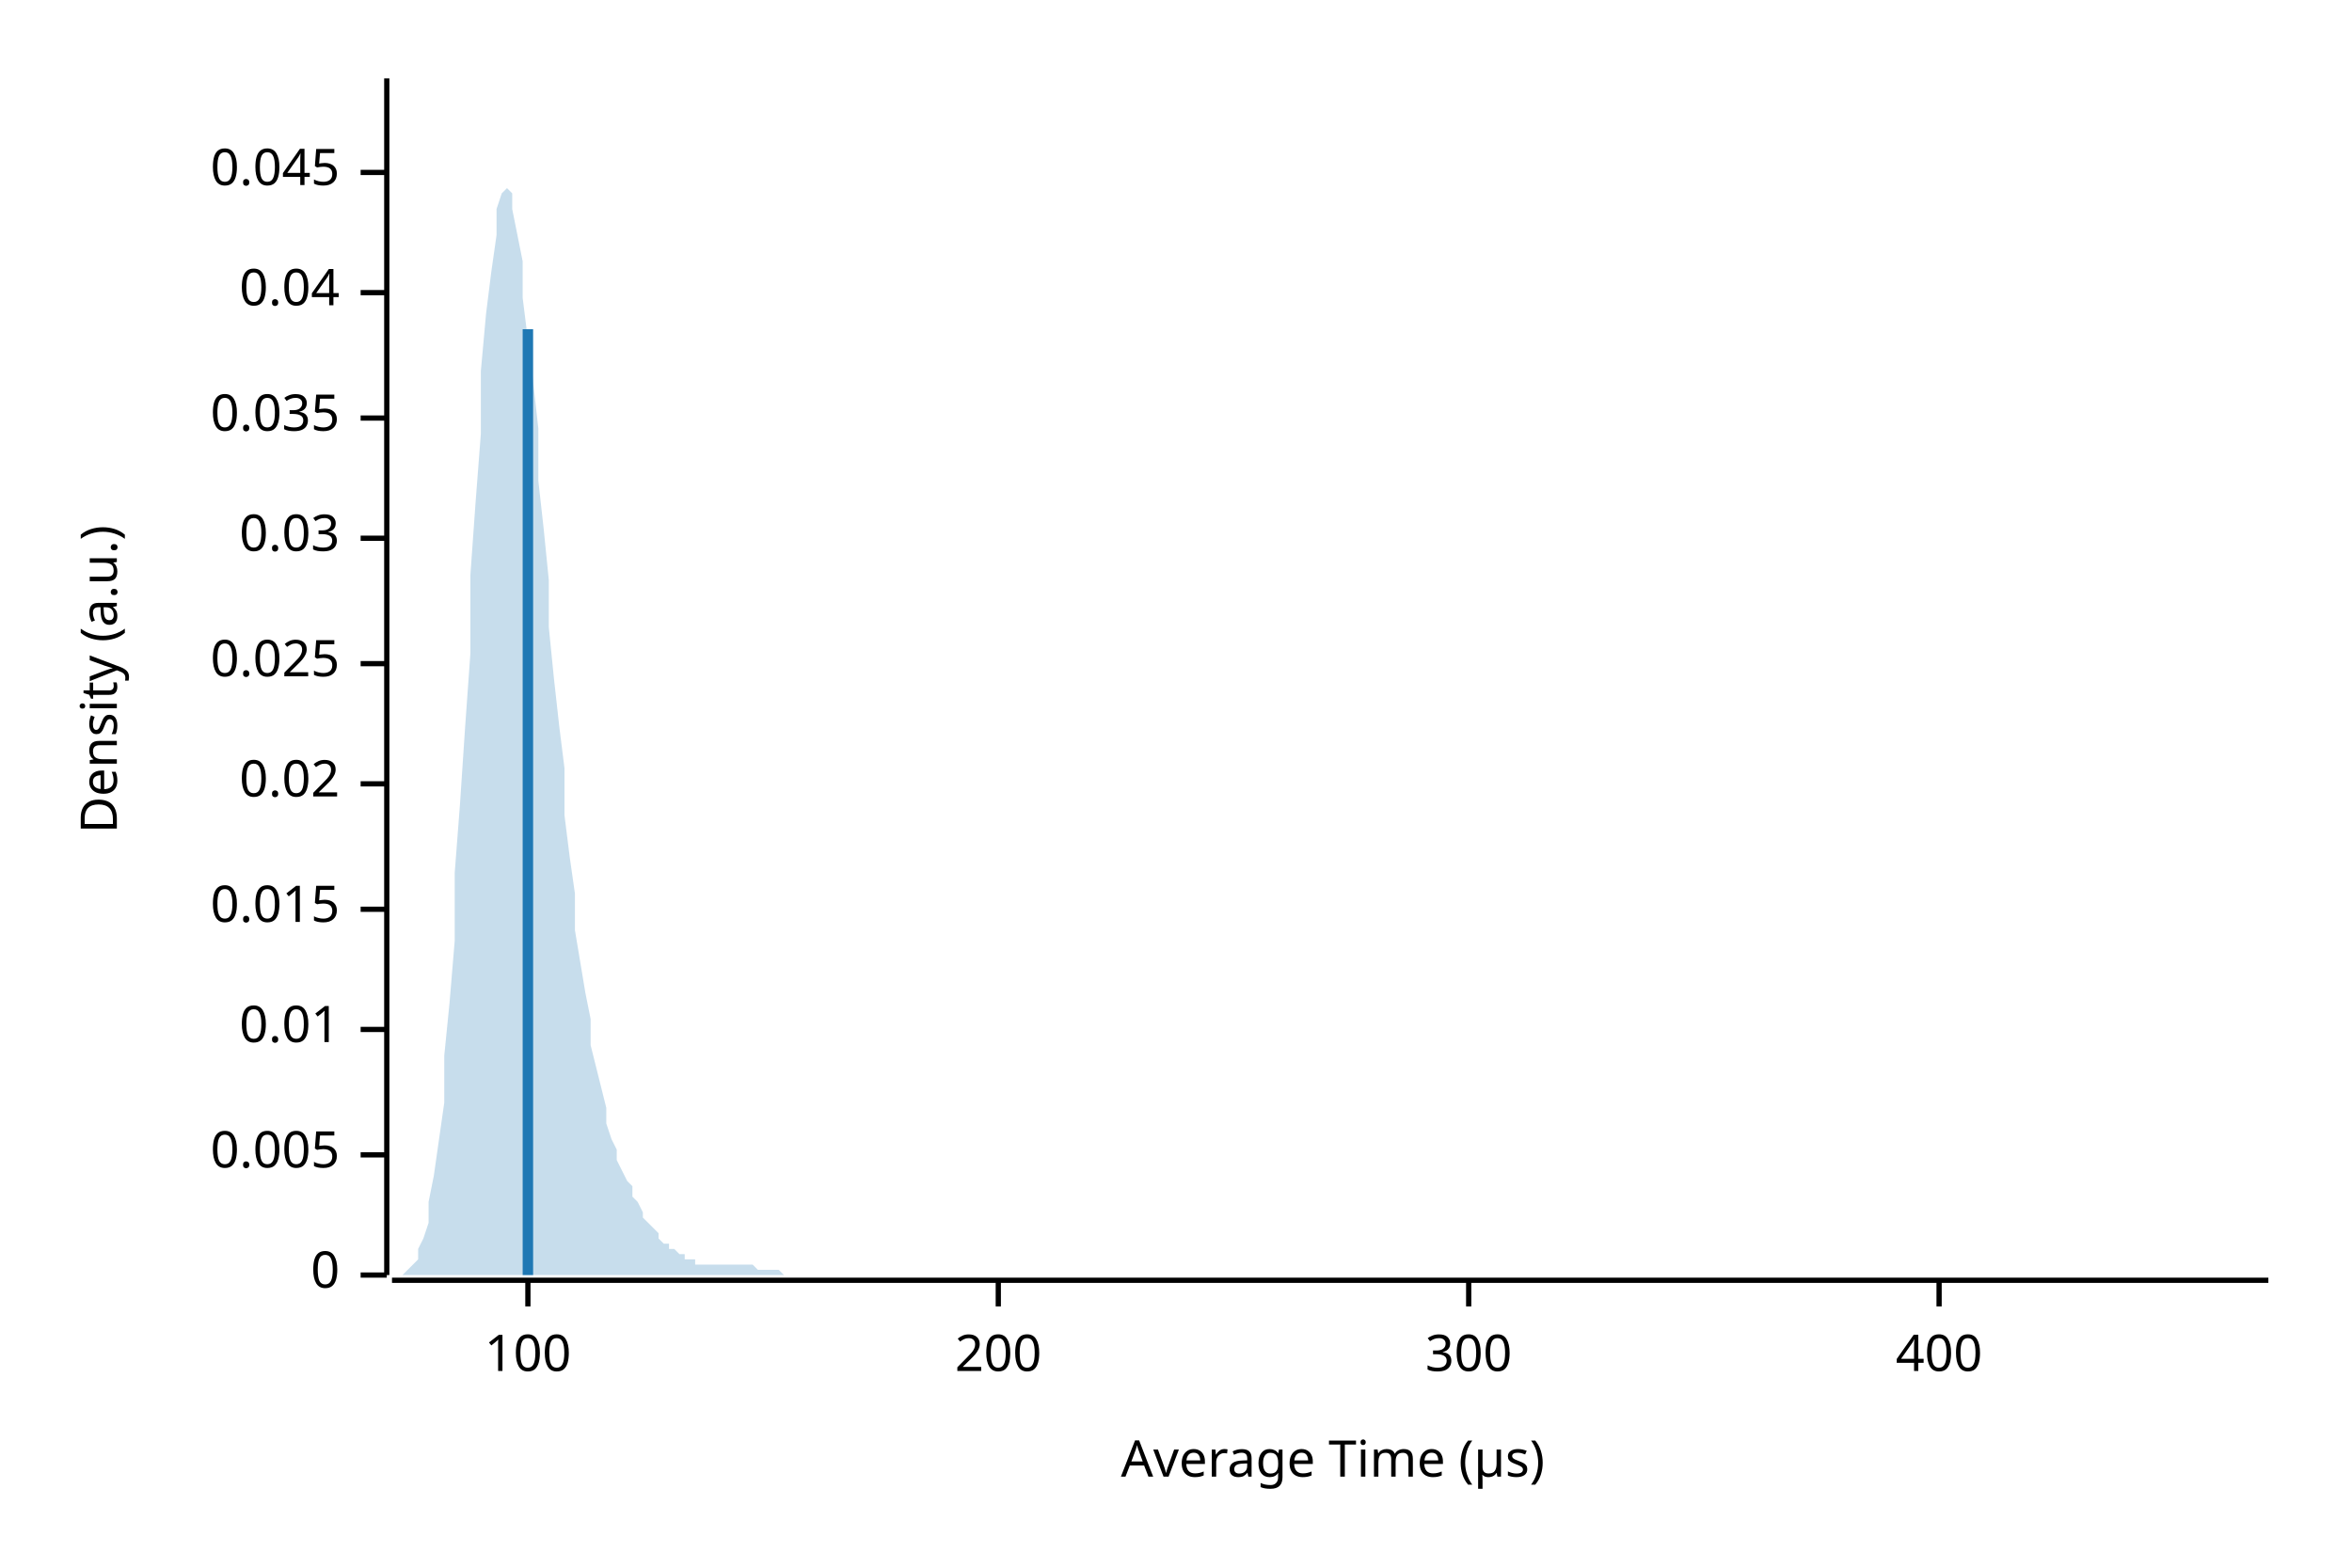
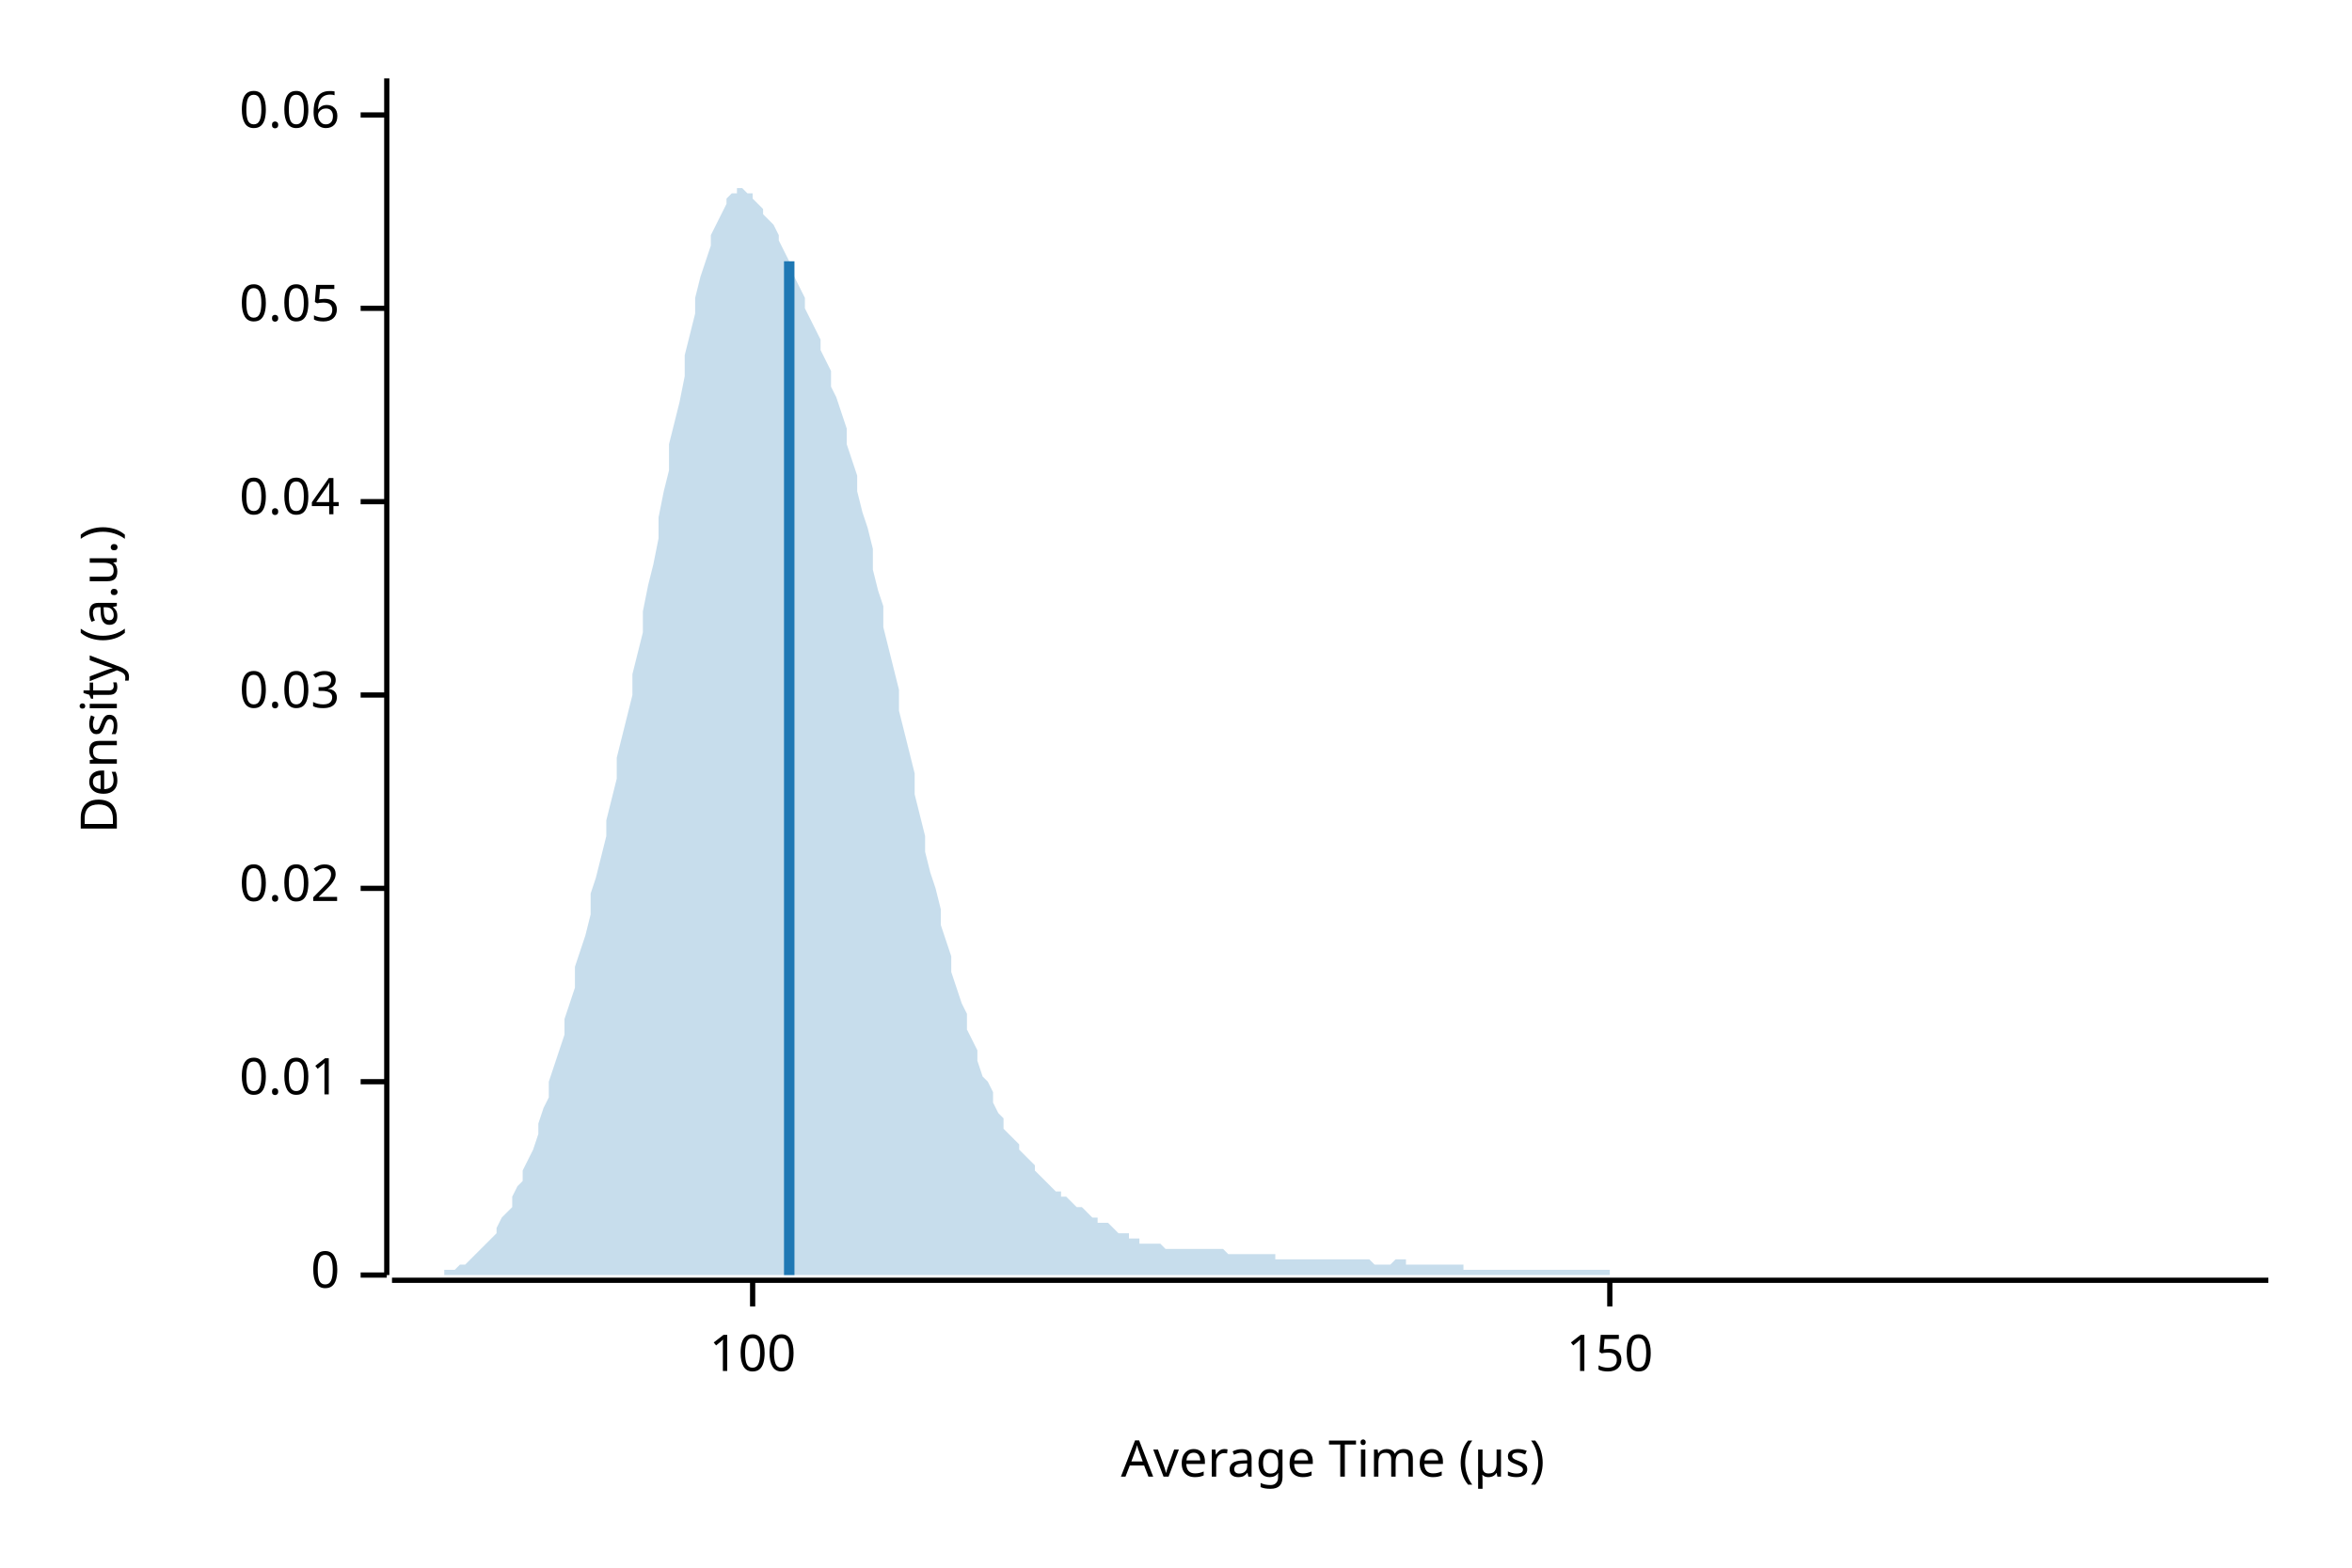
<svg xmlns="http://www.w3.org/2000/svg" width="450" height="300" viewBox="0 0 450 300">
  <text x="15" y="130" dy="0.76em" text-anchor="middle" font-family="sans-serif" font-size="9.677" opacity="1" fill="#000000" transform="rotate(270, 15, 130)">
Density (a.u.)
</text>
  <text x="255" y="285" dy="-0.5ex" text-anchor="middle" font-family="sans-serif" font-size="9.677" opacity="1" fill="#000000">
Average Time (µs)
</text>
  <polyline fill="none" opacity="1" stroke="#000000" stroke-width="1" points="74,15 74,244 " />
  <text x="65" y="244" dy="0.5ex" text-anchor="end" font-family="sans-serif" font-size="9.677" opacity="1" fill="#000000">
0
</text>
  <polyline fill="none" opacity="1" stroke="#000000" stroke-width="1" points="69,244 74,244 " />
-   <text x="65" y="221" dy="0.5ex" text-anchor="end" font-family="sans-serif" font-size="9.677" opacity="1" fill="#000000">
- 0.005
- </text>
-   <polyline fill="none" opacity="1" stroke="#000000" stroke-width="1" points="69,221 74,221 " />
-   <text x="65" y="197" dy="0.5ex" text-anchor="end" font-family="sans-serif" font-size="9.677" opacity="1" fill="#000000">
+   <text x="65" y="207" dy="0.5ex" text-anchor="end" font-family="sans-serif" font-size="9.677" opacity="1" fill="#000000">
0.01
</text>
-   <polyline fill="none" opacity="1" stroke="#000000" stroke-width="1" points="69,197 74,197 " />
-   <text x="65" y="174" dy="0.5ex" text-anchor="end" font-family="sans-serif" font-size="9.677" opacity="1" fill="#000000">
- 0.015
- </text>
-   <polyline fill="none" opacity="1" stroke="#000000" stroke-width="1" points="69,174 74,174 " />
-   <text x="65" y="150" dy="0.5ex" text-anchor="end" font-family="sans-serif" font-size="9.677" opacity="1" fill="#000000">
+   <polyline fill="none" opacity="1" stroke="#000000" stroke-width="1" points="69,207 74,207 " />
+   <text x="65" y="170" dy="0.5ex" text-anchor="end" font-family="sans-serif" font-size="9.677" opacity="1" fill="#000000">
0.02
</text>
-   <polyline fill="none" opacity="1" stroke="#000000" stroke-width="1" points="69,150 74,150 " />
-   <text x="65" y="127" dy="0.5ex" text-anchor="end" font-family="sans-serif" font-size="9.677" opacity="1" fill="#000000">
- 0.025
- </text>
-   <polyline fill="none" opacity="1" stroke="#000000" stroke-width="1" points="69,127 74,127 " />
-   <text x="65" y="103" dy="0.5ex" text-anchor="end" font-family="sans-serif" font-size="9.677" opacity="1" fill="#000000">
+   <polyline fill="none" opacity="1" stroke="#000000" stroke-width="1" points="69,170 74,170 " />
+   <text x="65" y="133" dy="0.5ex" text-anchor="end" font-family="sans-serif" font-size="9.677" opacity="1" fill="#000000">
0.03
</text>
-   <polyline fill="none" opacity="1" stroke="#000000" stroke-width="1" points="69,103 74,103 " />
-   <text x="65" y="80" dy="0.5ex" text-anchor="end" font-family="sans-serif" font-size="9.677" opacity="1" fill="#000000">
- 0.035
- </text>
-   <polyline fill="none" opacity="1" stroke="#000000" stroke-width="1" points="69,80 74,80 " />
-   <text x="65" y="56" dy="0.5ex" text-anchor="end" font-family="sans-serif" font-size="9.677" opacity="1" fill="#000000">
+   <polyline fill="none" opacity="1" stroke="#000000" stroke-width="1" points="69,133 74,133 " />
+   <text x="65" y="96" dy="0.5ex" text-anchor="end" font-family="sans-serif" font-size="9.677" opacity="1" fill="#000000">
0.04
</text>
-   <polyline fill="none" opacity="1" stroke="#000000" stroke-width="1" points="69,56 74,56 " />
-   <text x="65" y="33" dy="0.5ex" text-anchor="end" font-family="sans-serif" font-size="9.677" opacity="1" fill="#000000">
- 0.045
+   <polyline fill="none" opacity="1" stroke="#000000" stroke-width="1" points="69,96 74,96 " />
+   <text x="65" y="59" dy="0.5ex" text-anchor="end" font-family="sans-serif" font-size="9.677" opacity="1" fill="#000000">
+ 0.05
</text>
-   <polyline fill="none" opacity="1" stroke="#000000" stroke-width="1" points="69,33 74,33 " />
+   <polyline fill="none" opacity="1" stroke="#000000" stroke-width="1" points="69,59 74,59 " />
+   <text x="65" y="22" dy="0.5ex" text-anchor="end" font-family="sans-serif" font-size="9.677" opacity="1" fill="#000000">
+ 0.06
+ </text>
+   <polyline fill="none" opacity="1" stroke="#000000" stroke-width="1" points="69,22 74,22 " />
  <polyline fill="none" opacity="1" stroke="#000000" stroke-width="1" points="75,245 434,245 " />
-   <text x="101" y="255" dy="0.76em" text-anchor="middle" font-family="sans-serif" font-size="9.677" opacity="1" fill="#000000">
+   <text x="144" y="255" dy="0.76em" text-anchor="middle" font-family="sans-serif" font-size="9.677" opacity="1" fill="#000000">
100
</text>
-   <polyline fill="none" opacity="1" stroke="#000000" stroke-width="1" points="101,245 101,250 " />
-   <text x="191" y="255" dy="0.76em" text-anchor="middle" font-family="sans-serif" font-size="9.677" opacity="1" fill="#000000">
- 200
+   <polyline fill="none" opacity="1" stroke="#000000" stroke-width="1" points="144,245 144,250 " />
+   <text x="308" y="255" dy="0.76em" text-anchor="middle" font-family="sans-serif" font-size="9.677" opacity="1" fill="#000000">
+ 150
</text>
-   <polyline fill="none" opacity="1" stroke="#000000" stroke-width="1" points="191,245 191,250 " />
-   <text x="281" y="255" dy="0.76em" text-anchor="middle" font-family="sans-serif" font-size="9.677" opacity="1" fill="#000000">
- 300
- </text>
-   <polyline fill="none" opacity="1" stroke="#000000" stroke-width="1" points="281,245 281,250 " />
-   <text x="371" y="255" dy="0.76em" text-anchor="middle" font-family="sans-serif" font-size="9.677" opacity="1" fill="#000000">
- 400
- </text>
-   <polyline fill="none" opacity="1" stroke="#000000" stroke-width="1" points="371,245 371,250 " />
-   <polygon opacity="0.25" fill="#1F78B4" points="75,244 75,244 76,244 77,244 77,244 78,243 79,242 80,241 80,239 81,237 82,234 82,230 83,225 84,218 85,211 85,202 86,192 87,180 87,167 88,154 89,139 90,125 90,110 91,96 92,83 92,71 93,60 94,52 95,45 95,40 96,37 97,36 98,37 98,40 99,45 100,50 100,57 101,65 102,73 103,82 103,92 104,101 105,111 105,120 106,130 107,139 108,147 108,156 109,164 110,171 110,178 111,184 112,190 113,195 113,200 114,204 115,208 116,212 116,215 117,218 118,220 118,222 119,224 120,226 121,227 121,229 122,230 123,232 123,233 124,234 125,235 126,236 126,237 127,238 128,238 128,239 129,239 130,240 131,240 131,241 132,241 133,241 133,242 134,242 135,242 136,242 136,242 137,242 138,242 139,242 139,242 140,242 141,242 141,242 142,242 143,242 144,242 144,242 145,243 146,243 146,243 147,243 148,243 149,243 149,243 150,244 151,244 151,244 152,244 153,244 154,244 154,244 155,244 156,244 157,244 157,244 158,244 159,244 159,244 160,244 161,244 162,244 162,244 163,244 164,244 164,244 165,244 166,244 167,244 167,244 168,244 169,244 169,244 170,244 171,244 172,244 172,244 173,244 174,244 175,244 175,244 176,244 177,244 177,244 178,244 179,244 180,244 180,244 181,244 182,244 182,244 183,244 184,244 185,244 185,244 186,244 187,244 187,244 188,244 189,244 190,244 190,244 191,244 192,244 192,244 193,244 194,244 195,244 195,244 196,244 197,244 198,244 198,244 199,244 200,244 200,244 201,244 202,244 203,244 203,244 204,244 205,244 205,244 206,244 207,244 208,244 208,244 209,244 210,244 210,244 211,244 212,244 213,244 213,244 214,244 215,244 216,244 216,244 217,244 218,244 218,244 219,244 220,244 221,244 221,244 222,244 223,244 223,244 224,244 225,244 226,244 226,244 227,244 228,244 228,244 229,244 230,244 231,244 231,244 232,244 233,244 233,244 234,244 235,244 236,244 236,244 237,244 238,244 239,244 239,244 240,244 241,244 241,244 242,244 243,244 244,244 244,244 245,244 246,244 246,244 247,244 248,244 249,244 249,244 250,244 251,244 251,244 252,244 253,244 254,244 254,244 255,244 256,244 257,244 257,244 258,244 259,244 259,244 260,244 261,244 262,244 262,244 263,244 264,244 264,244 265,244 266,244 267,244 267,244 268,244 269,244 269,244 270,244 271,244 272,244 272,244 273,244 274,244 275,244 275,244 276,244 277,244 277,244 278,244 279,244 280,244 280,244 281,244 282,244 282,244 283,244 284,244 285,244 285,244 286,244 287,244 287,244 288,244 289,244 290,244 290,244 291,244 292,244 292,244 293,244 294,244 295,244 295,244 296,244 297,244 298,244 298,244 299,244 300,244 300,244 301,244 302,244 303,244 303,244 304,244 305,244 305,244 306,244 307,244 308,244 308,244 309,244 310,244 310,244 311,244 312,244 313,244 313,244 314,244 315,244 316,244 316,244 317,244 318,244 318,244 319,244 320,244 321,244 321,244 322,244 323,244 323,244 324,244 325,244 326,244 326,244 327,244 328,244 328,244 329,244 330,244 331,244 331,244 332,244 333,244 333,244 334,244 335,244 336,244 336,244 337,244 338,244 339,244 339,244 340,244 341,244 341,244 342,244 343,244 344,244 344,244 345,244 346,244 346,244 347,244 348,244 349,244 349,244 350,244 351,244 351,244 352,244 353,244 354,244 354,244 355,244 356,244 357,244 357,244 358,244 359,244 359,244 360,244 361,244 362,244 362,244 363,244 364,244 364,244 365,244 366,244 367,244 367,244 368,244 369,244 369,244 370,244 371,244 372,244 372,244 373,244 374,244 375,244 375,244 376,244 377,244 377,244 378,244 379,244 380,244 380,244 381,244 382,244 382,244 383,244 384,244 385,244 385,244 386,244 387,244 387,244 388,244 389,244 390,244 390,244 391,244 392,244 392,244 393,244 394,244 395,244 395,244 396,244 397,244 398,244 398,244 399,244 400,244 400,244 401,244 402,244 403,244 403,244 404,244 405,244 405,244 406,244 407,244 408,244 408,244 409,244 410,244 410,244 411,244 412,244 413,244 413,244 414,244 415,244 416,244 416,244 417,244 418,244 418,244 419,244 420,244 421,244 421,244 422,244 423,244 423,244 424,244 425,244 426,244 426,244 427,244 428,244 428,244 429,244 430,244 431,244 431,244 432,244 433,244 434,244 434,244 75,244 " />
-   <polyline fill="none" opacity="1" stroke="#1F78B4" stroke-width="2" points="101,244 101,63 " />
+   <polyline fill="none" opacity="1" stroke="#000000" stroke-width="1" points="308,245 308,250 " />
+   <polygon opacity="0.25" fill="#1F78B4" points="75,244 75,244 76,244 77,244 77,244 78,244 79,244 80,244 80,244 81,244 82,244 82,244 83,244 84,244 85,244 85,243 86,243 87,243 87,243 88,242 89,242 90,241 90,241 91,240 92,239 92,239 93,238 94,237 95,236 95,235 96,233 97,232 98,231 98,229 99,227 100,226 100,224 101,222 102,220 103,217 103,215 104,212 105,210 105,207 106,204 107,201 108,198 108,195 109,192 110,189 110,185 111,182 112,179 113,175 113,171 114,168 115,164 116,160 116,157 117,153 118,149 118,145 119,141 120,137 121,133 121,129 122,125 123,121 123,117 124,112 125,108 126,103 126,99 127,94 128,90 128,85 129,81 130,77 131,72 131,68 132,64 133,60 133,57 134,53 135,50 136,47 136,45 137,43 138,41 139,39 139,38 140,37 141,37 141,36 142,36 143,37 144,37 144,38 145,39 146,40 146,41 147,42 148,43 149,45 149,46 150,48 151,50 151,51 152,53 153,55 154,57 154,59 155,61 156,63 157,65 157,67 158,69 159,71 159,74 160,76 161,79 162,82 162,85 163,88 164,91 164,94 165,98 166,101 167,105 167,109 168,113 169,116 169,120 170,124 171,128 172,132 172,136 173,140 174,144 175,148 175,152 176,156 177,160 177,163 178,167 179,170 180,174 180,177 181,180 182,183 182,186 183,189 184,192 185,194 185,197 186,199 187,201 187,203 188,206 189,207 190,209 190,211 191,213 192,214 192,216 193,217 194,218 195,219 195,220 196,221 197,222 198,223 198,224 199,225 200,226 200,226 201,227 202,228 203,228 203,229 204,229 205,230 205,230 206,231 207,231 208,232 208,232 209,233 210,233 210,234 211,234 212,234 213,235 213,235 214,236 215,236 216,236 216,237 217,237 218,237 218,238 219,238 220,238 221,238 221,238 222,238 223,239 223,239 224,239 225,239 226,239 226,239 227,239 228,239 228,239 229,239 230,239 231,239 231,239 232,239 233,239 233,239 234,239 235,240 236,240 236,240 237,240 238,240 239,240 239,240 240,240 241,240 241,240 242,240 243,240 244,240 244,241 245,241 246,241 246,241 247,241 248,241 249,241 249,241 250,241 251,241 251,241 252,241 253,241 254,241 254,241 255,241 256,241 257,241 257,241 258,241 259,241 259,241 260,241 261,241 262,241 262,241 263,242 264,242 264,242 265,242 266,242 267,241 267,241 268,241 269,241 269,242 270,242 271,242 272,242 272,242 273,242 274,242 275,242 275,242 276,242 277,242 277,242 278,242 279,242 280,242 280,243 281,243 282,243 282,243 283,243 284,243 285,243 285,243 286,243 287,243 287,243 288,243 289,243 290,243 290,243 291,243 292,243 292,243 293,243 294,243 295,243 295,243 296,243 297,243 298,243 298,243 299,243 300,243 300,243 301,243 302,243 303,243 303,243 304,243 305,243 305,243 306,243 307,243 308,243 308,244 309,244 310,244 310,244 311,244 312,244 313,244 313,244 314,244 315,244 316,244 316,244 317,244 318,244 318,244 319,244 320,244 321,244 321,244 322,244 323,244 323,244 324,244 325,244 326,244 326,244 327,244 328,244 328,244 329,244 330,244 331,244 331,244 332,244 333,244 333,244 334,244 335,244 336,244 336,244 337,244 338,244 339,244 339,244 340,244 341,244 341,244 342,244 343,244 344,244 344,244 345,244 346,244 346,244 347,244 348,244 349,244 349,244 350,244 351,244 351,244 352,244 353,244 354,244 354,244 355,244 356,244 357,244 357,244 358,244 359,244 359,244 360,244 361,244 362,244 362,244 363,244 364,244 364,244 365,244 366,244 367,244 367,244 368,244 369,244 369,244 370,244 371,244 372,244 372,244 373,244 374,244 375,244 375,244 376,244 377,244 377,244 378,244 379,244 380,244 380,244 381,244 382,244 382,244 383,244 384,244 385,244 385,244 386,244 387,244 387,244 388,244 389,244 390,244 390,244 391,244 392,244 392,244 393,244 394,244 395,244 395,244 396,244 397,244 398,244 398,244 399,244 400,244 400,244 401,244 402,244 403,244 403,244 404,244 405,244 405,244 406,244 407,244 408,244 408,244 409,244 410,244 410,244 411,244 412,244 413,244 413,244 414,244 415,244 416,244 416,244 417,244 418,244 418,244 419,244 420,244 421,244 421,244 422,244 423,244 423,244 424,244 425,244 426,244 426,244 427,244 428,244 428,244 429,244 430,244 431,244 431,244 432,244 433,244 434,244 434,244 75,244 " />
+   <polyline fill="none" opacity="1" stroke="#1F78B4" stroke-width="2" points="151,244 151,50 " />
</svg>
